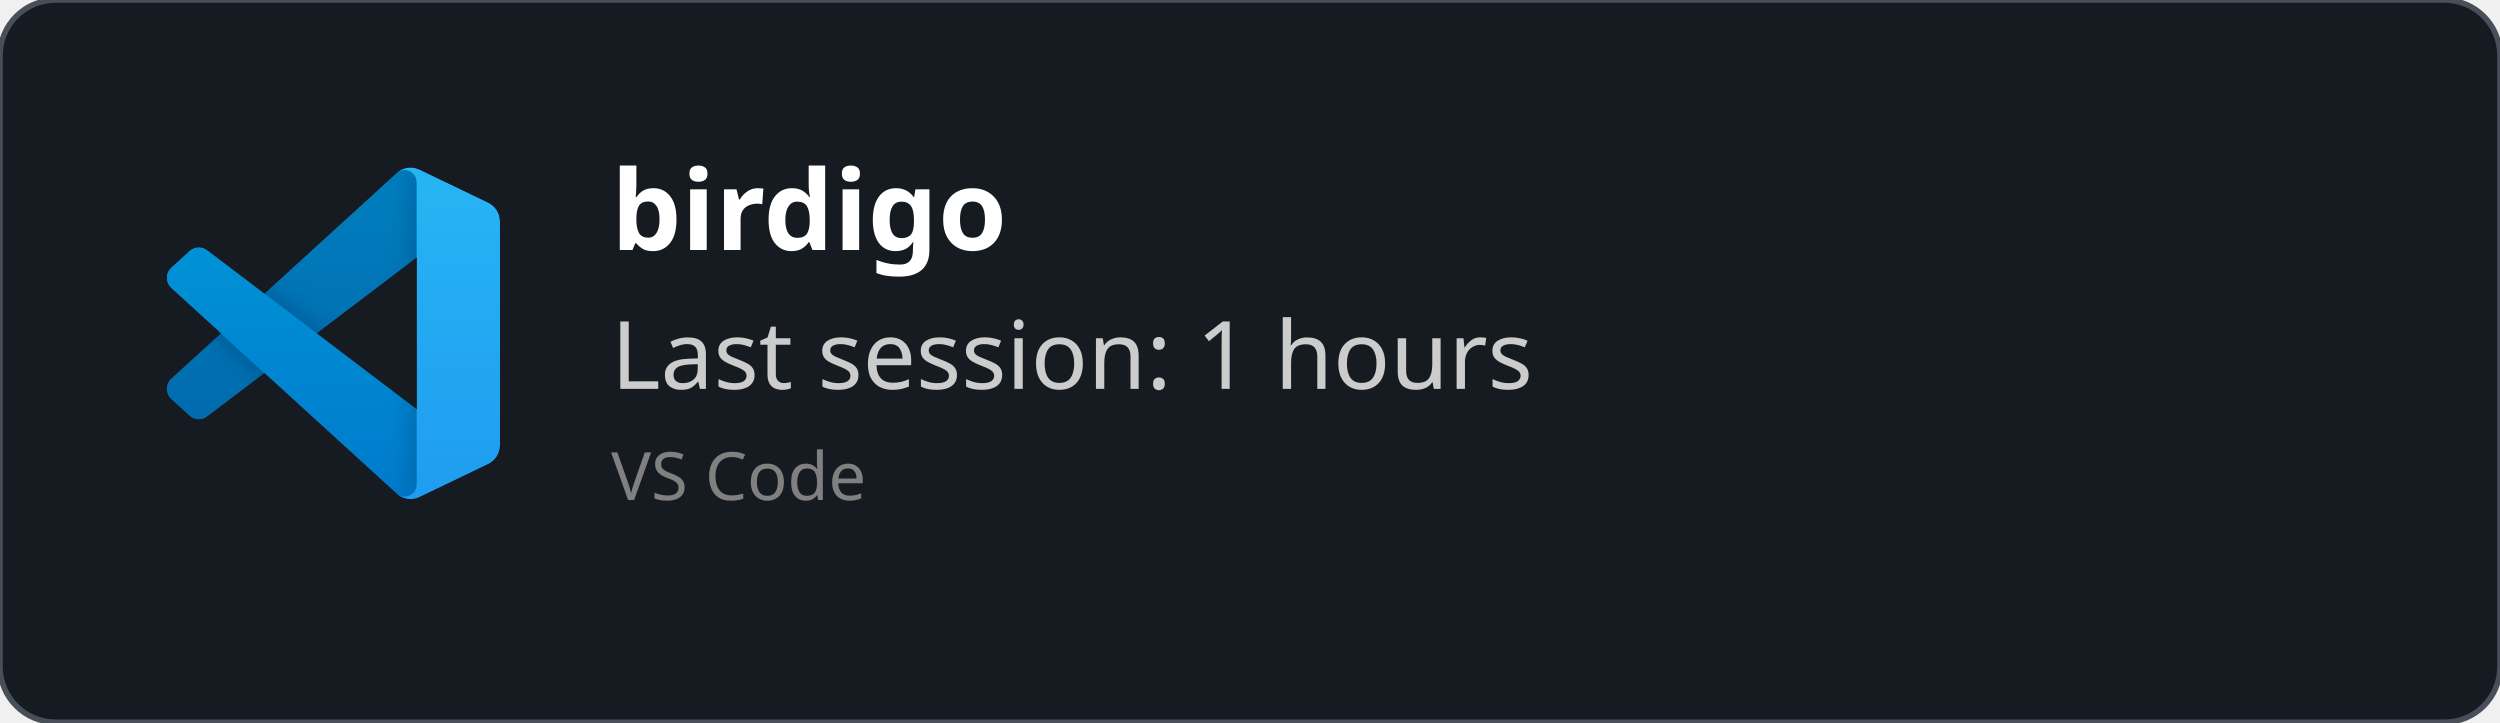
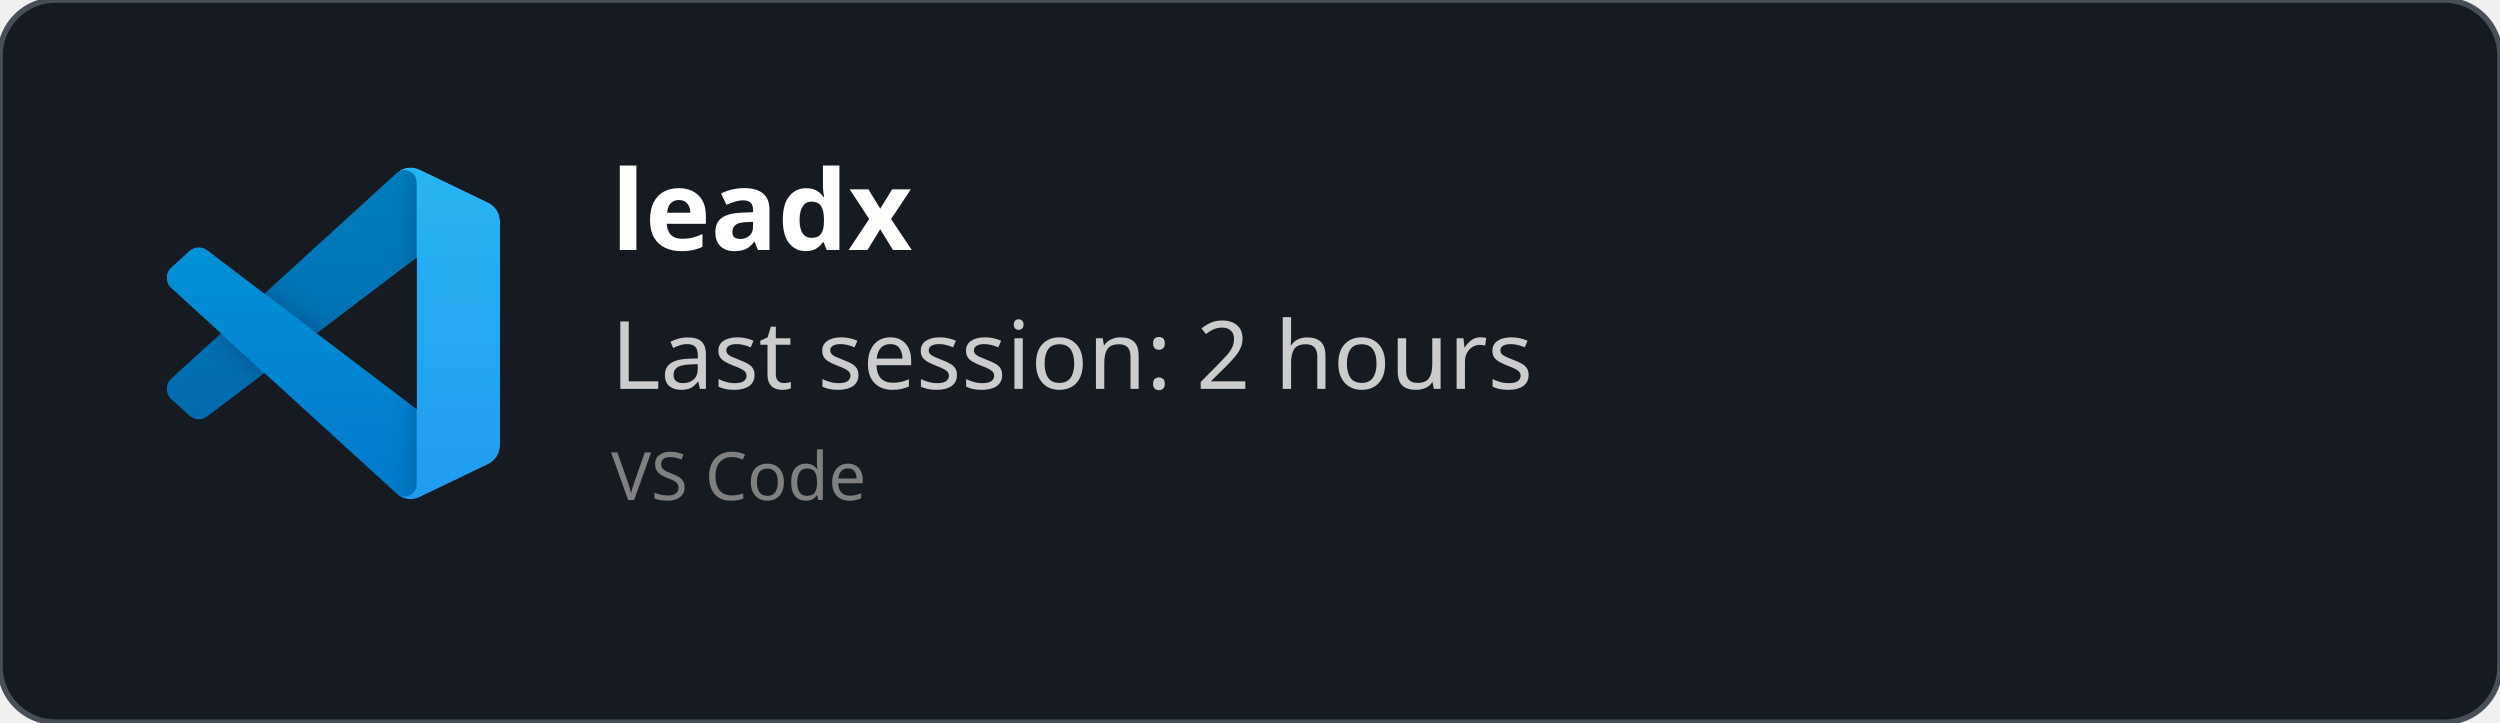
<svg xmlns="http://www.w3.org/2000/svg" width="450" height="130" viewBox="0 0 450 130" fill="none" role="img">
  <style>
    *{
        font-family: 'Segoe UI', Ubuntu, monospace
    }
    </style>
  <defs>
    <clipPath id="horizontalClip" x="20" y="20" width="500" height="200">
      <rect x="90" y="20" width="300" height="50" />
    </clipPath>
  </defs>
  <rect width="450" height="130" fill="rgba(22,27,34)" stroke="#484f58" stroke-width="1" fill-opacity="1" stroke-opacity="1" x="0" y="0" rx="10px" ry="10px">
    </rect>
  <svg width="60" height="60" x="30" y="30" viewBox="0 0 100 100" fill="none" id="vscode">
    <mask id="mask0" mask-type="alpha" maskUnits="userSpaceOnUse" x="0" y="0" width="100" height="100">
      <path fill-rule="evenodd" clip-rule="evenodd" d="M70.912 99.317C72.487 99.931 74.283 99.891 75.873 99.126L96.461 89.22C98.624 88.179 100 85.989 100 83.587V16.413C100 14.011 98.624 11.822 96.461 10.781L75.873 0.874C73.786 -0.13 71.345 0.116 69.513 1.447C69.252 1.637 69.003 1.849 68.769 2.083L29.355 38.041L12.187 25.01C10.589 23.797 8.354 23.896 6.869 25.246L1.363 30.255C-0.453 31.906 -0.455 34.763 1.359 36.417L16.247 50L1.359 63.583C-0.455 65.237 -0.453 68.094 1.363 69.745L6.869 74.754C8.354 76.104 10.589 76.204 12.187 74.99L29.355 61.959L68.769 97.917C69.392 98.541 70.125 99.01 70.912 99.317ZM75.015 27.299L45.109 50L75.015 72.701V27.299Z" fill="white" />
    </mask>
    <g mask="url(#mask0)">
      <path d="M96.461 10.796L75.857 0.876C73.472 -0.273 70.622 0.212 68.75 2.083L1.299 63.583C-0.516 65.237 -0.514 68.094 1.303 69.745L6.813 74.754C8.298 76.104 10.535 76.204 12.134 74.99L93.361 13.37C96.086 11.303 100 13.246 100 16.667V16.427C100 14.027 98.625 11.838 96.461 10.796Z" fill="#0065A9" />
      <g filter="url(#filter0_d)">
        <path d="M96.461 89.204L75.857 99.124C73.472 100.273 70.622 99.788 68.75 97.917L1.299 36.417C-0.516 34.763 -0.514 31.906 1.303 30.255L6.813 25.246C8.298 23.896 10.535 23.796 12.134 25.009L93.361 86.63C96.086 88.697 100 86.754 100 83.333V83.573C100 85.974 98.625 88.162 96.461 89.204Z" fill="#007ACC" />
      </g>
      <g filter="url(#filter1_d)">
        <path d="M75.858 99.126C73.472 100.274 70.622 99.788 68.75 97.917C71.056 100.223 75 98.59 75 95.328V4.672C75 1.41 71.056 -0.223 68.75 2.083C70.622 0.211 73.472 -0.274 75.858 0.874L96.459 10.781C98.623 11.822 100 14.011 100 16.413V83.587C100 85.989 98.623 88.179 96.459 89.22L75.858 99.126Z" fill="#1F9CF0" />
      </g>
      <g style="mix-blend-mode:overlay" opacity="0.25">
        <path fill-rule="evenodd" clip-rule="evenodd" d="M70.851 99.317C72.426 99.931 74.222 99.891 75.812 99.126L96.4 89.22C98.563 88.179 99.939 85.989 99.939 83.587V16.413C99.939 14.011 98.564 11.822 96.4 10.781L75.812 0.874C73.725 -0.13 71.284 0.116 69.453 1.447C69.191 1.637 68.942 1.849 68.708 2.083L29.294 38.041L12.126 25.01C10.528 23.796 8.293 23.896 6.809 25.246L1.302 30.255C-0.513 31.906 -0.515 34.763 1.298 36.417L16.186 50L1.298 63.583C-0.515 65.237 -0.513 68.094 1.302 69.745L6.809 74.754C8.293 76.104 10.528 76.204 12.126 74.99L29.294 61.959L68.708 97.917C69.332 98.54 70.064 99.01 70.851 99.317ZM74.954 27.299L45.048 50L74.954 72.701V27.299Z" fill="url(#paint0_linear)" />
      </g>
    </g>
    <defs>
      <filter id="filter0_d" x="-8.394" y="15.829" width="116.727" height="92.246" filterUnits="userSpaceOnUse" color-interpolation-filters="sRGB">
        <feFlood flood-opacity="0" result="BackgroundImageFix" />
        <feColorMatrix in="SourceAlpha" type="matrix" values="0 0 0 0 0 0 0 0 0 0 0 0 0 0 0 0 0 0 127 0" />
        <feOffset />
        <feGaussianBlur stdDeviation="4.167" />
        <feColorMatrix type="matrix" values="0 0 0 0 0 0 0 0 0 0 0 0 0 0 0 0 0 0 0.25 0" />
        <feBlend mode="overlay" in2="BackgroundImageFix" result="effect1_dropShadow" />
        <feBlend mode="normal" in="SourceGraphic" in2="effect1_dropShadow" result="shape" />
      </filter>
      <filter id="filter1_d" x="60.417" y="-8.076" width="47.917" height="116.151" filterUnits="userSpaceOnUse" color-interpolation-filters="sRGB">
        <feFlood flood-opacity="0" result="BackgroundImageFix" />
        <feColorMatrix in="SourceAlpha" type="matrix" values="0 0 0 0 0 0 0 0 0 0 0 0 0 0 0 0 0 0 127 0" />
        <feOffset />
        <feGaussianBlur stdDeviation="4.167" />
        <feColorMatrix type="matrix" values="0 0 0 0 0 0 0 0 0 0 0 0 0 0 0 0 0 0 0.25 0" />
        <feBlend mode="overlay" in2="BackgroundImageFix" result="effect1_dropShadow" />
        <feBlend mode="normal" in="SourceGraphic" in2="effect1_dropShadow" result="shape" />
      </filter>
      <linearGradient id="paint0_linear" x1="49.939" y1="0.258" x2="49.939" y2="99.742" gradientUnits="userSpaceOnUse">
        <stop stop-color="white" />
        <stop offset="1" stop-color="white" stop-opacity="0" />
      </linearGradient>
    </defs>
  </svg>
  <text x="110" y="45" font-size="20" clip-path="url(#horizontalClip)" font-weight="bold" font-family="Ubuntu" fill="white">
-     birdigo
+     leadx
    </text>
  <text x="110" y="70" font-size="17px" font-family="Ubuntu" fill="#ccc">
-     Last session: 1 hours
+     Last session: 2 hours
    </text>
  <text x="110" y="90" font-size="12px" font-family="Ubuntu" fill="grey">
    VS Code
    </text>
</svg>
